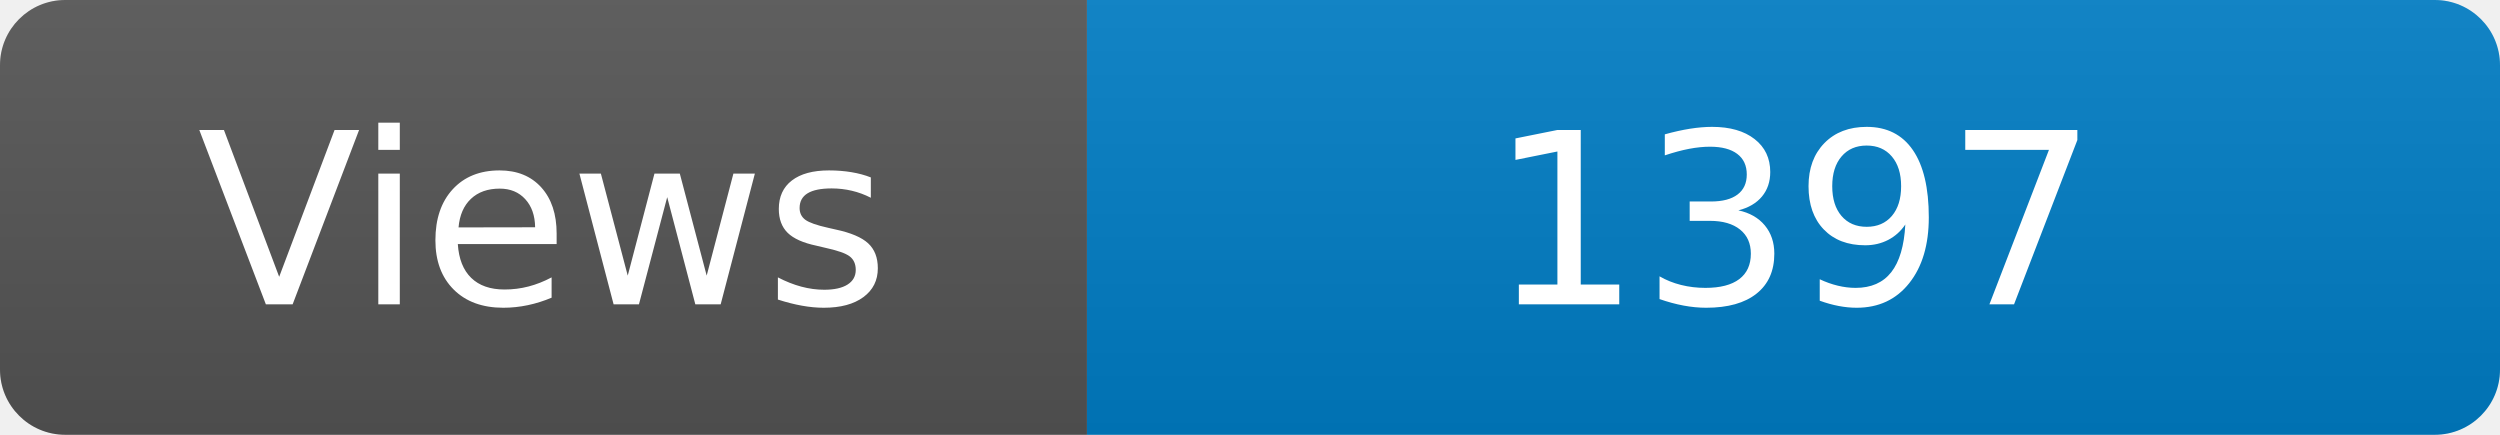
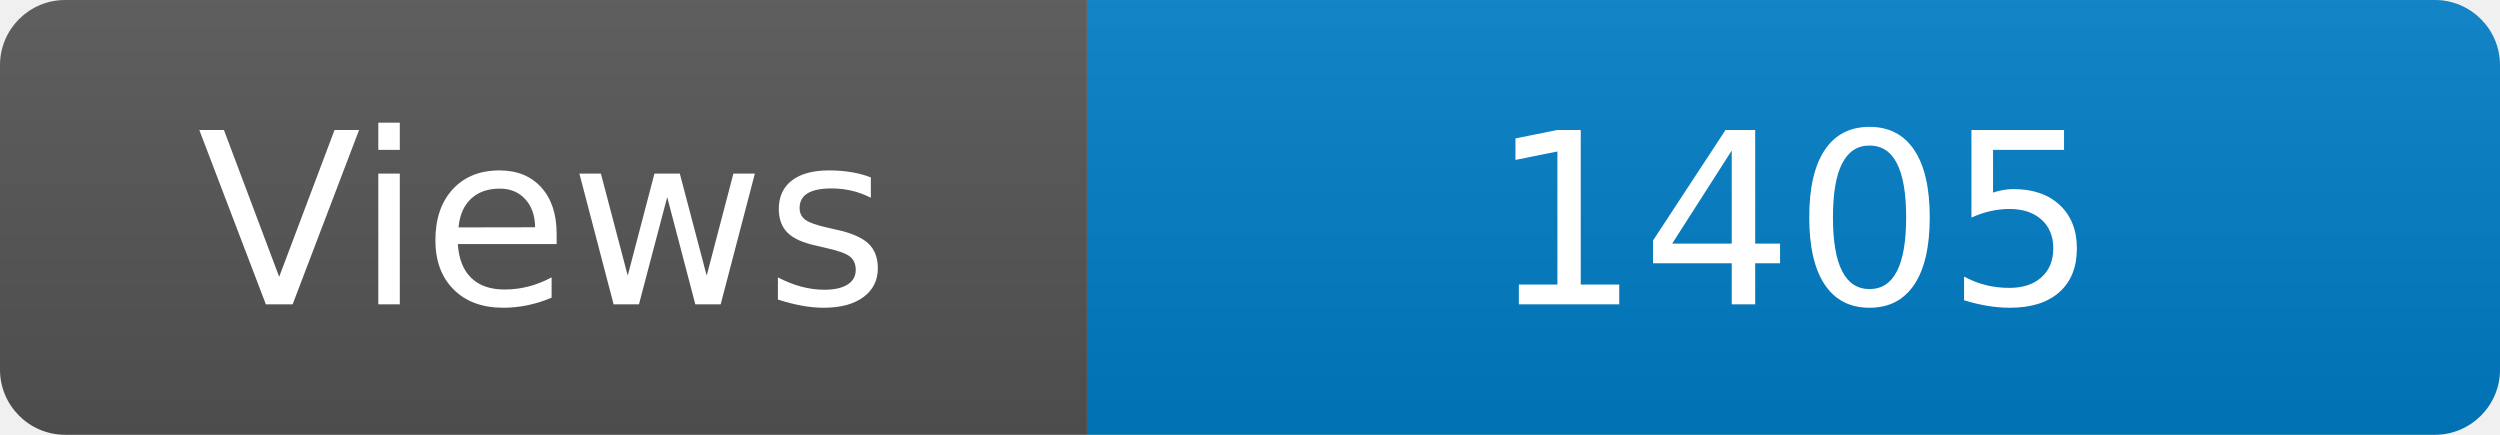
<svg xmlns="http://www.w3.org/2000/svg" width="115" height="20" role="img" aria-label="Maintained?: yes">
  <linearGradient id="s" x2="0" y2="100%">
    <stop offset="0" stop-color="#bbb" stop-opacity=".1" />
    <stop offset="1" stop-opacity=".1" />
  </linearGradient>
  <clipPath id="r">
    <rect width="115" height="20" rx="3" fill="#fff" />
  </clipPath>
  <g clip-path="url(#r)">
    <rect width="50" height="20" fill="#555" />
    <rect x="50" width="160" height="20" fill="#007ec6" />
    <rect width="115" height="20" fill="url(#s)" />
  </g>
  <g fill="#fff" text-anchor="middle" font-family="Verdana,Geneva,DejaVu Sans,sans-serif" font-size="110">
    <text x="250" y="140" transform="scale(.1)" fill="#fff">Views</text>
-     <text x="825" y="140" transform="scale(.1)" fill="#fff">1397</text>
+     <text x="825" y="140" transform="scale(.1)" fill="#fff">1405</text>
  </g>
</svg>
